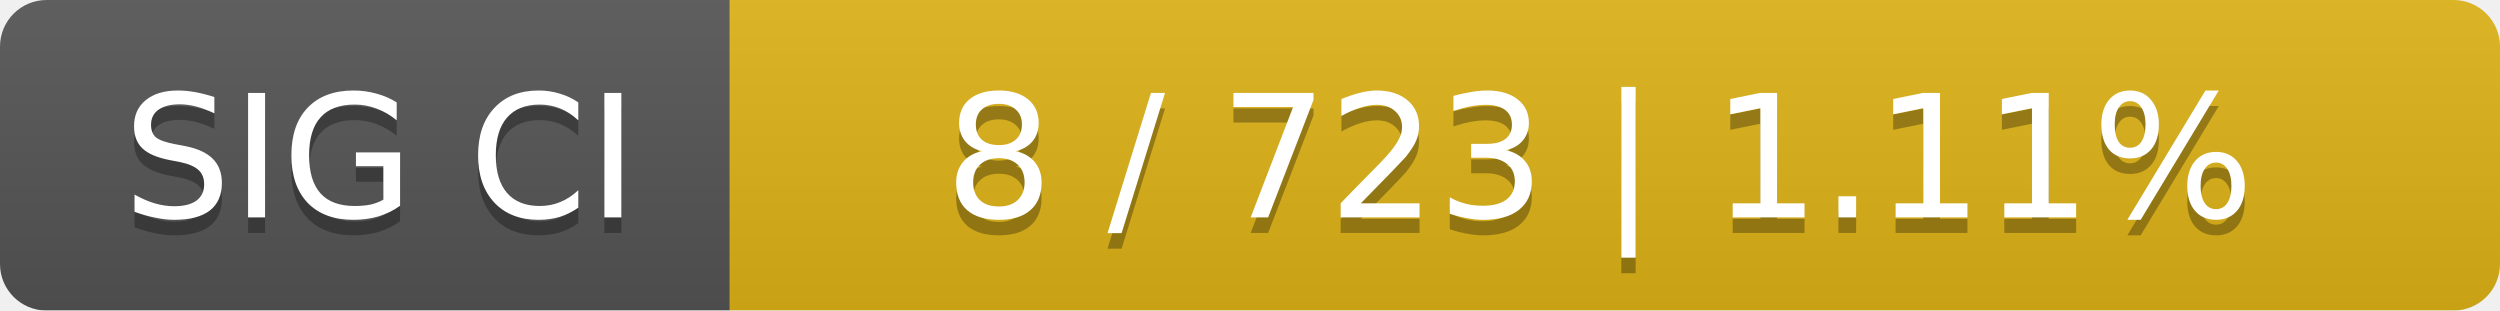
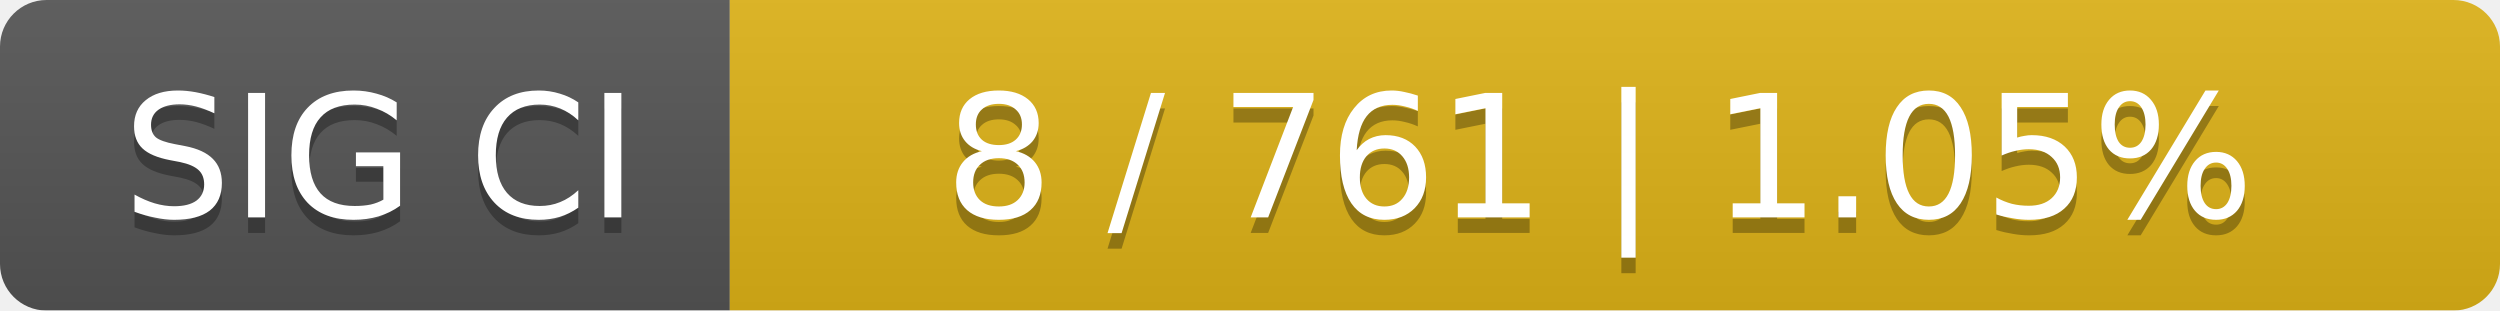
<svg xmlns="http://www.w3.org/2000/svg" width="161" height="20">
  <linearGradient id="smooth" x2="0" y2="100%">
    <stop offset="0" stop-color="#bbb" stop-opacity=".1" />
    <stop offset="1" stop-opacity=".1" />
  </linearGradient>
  <mask id="round">
    <rect width="161" height="20" rx="3" fill="#fff" />
  </mask>
  <g mask="url(#round)">
    <rect width="47" height="20" fill="#555" />
    <rect x="47" width="114" height="20" fill="#dfb317" />
    <rect width="161" height="20" fill="url(#smooth)" />
  </g>
  <g fill="#fff" text-anchor="middle" font-family="DejaVu Sans,Verdana,Geneva,sans-serif" font-size="11">
    <text x="24.5" y="15" fill="#010101" fill-opacity=".3">SIG CI</text>
    <text x="24.5" y="14">SIG CI</text>
-     <text x="103" y="15" fill="#010101" fill-opacity=".3">8 / 723    |    1.11%</text>
-     <text x="103" y="14">8 / 723    |    1.11%</text>
+     <text x="103" y="15" fill="#010101" fill-opacity=".3">8 / 761    |    1.05%</text>
+     <text x="103" y="14">8 / 761    |    1.05%</text>
  </g>
</svg>
